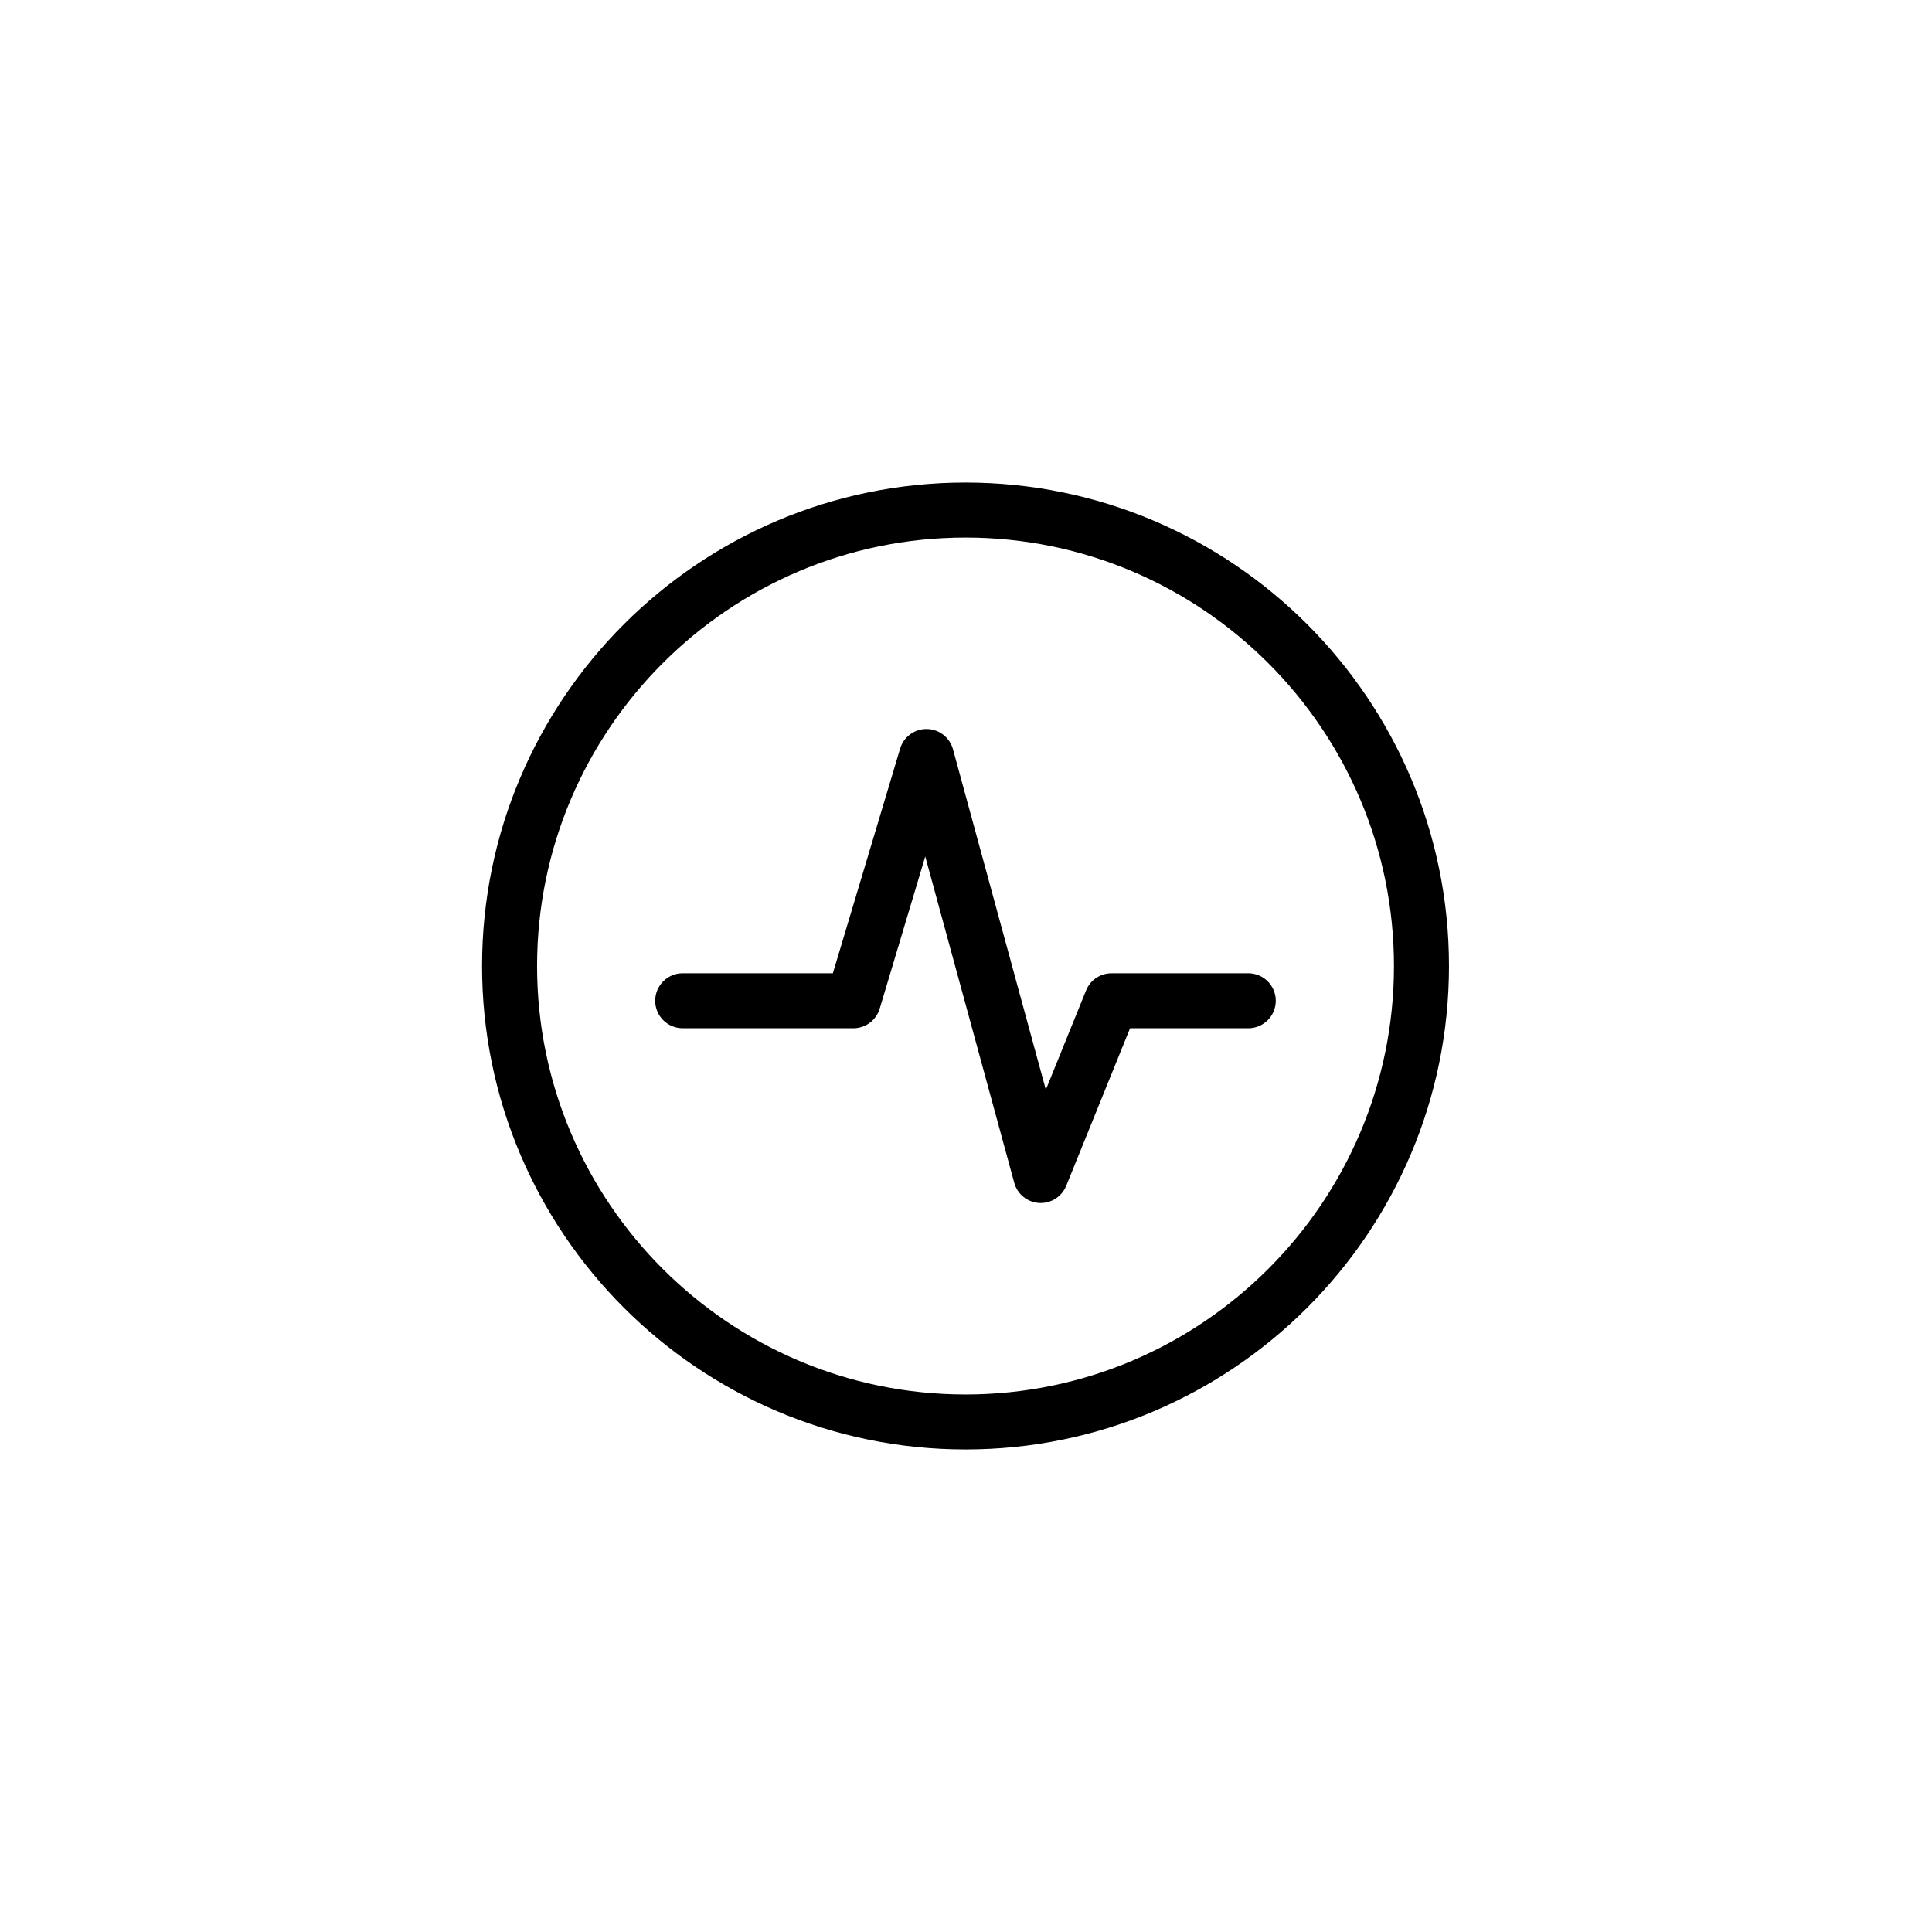
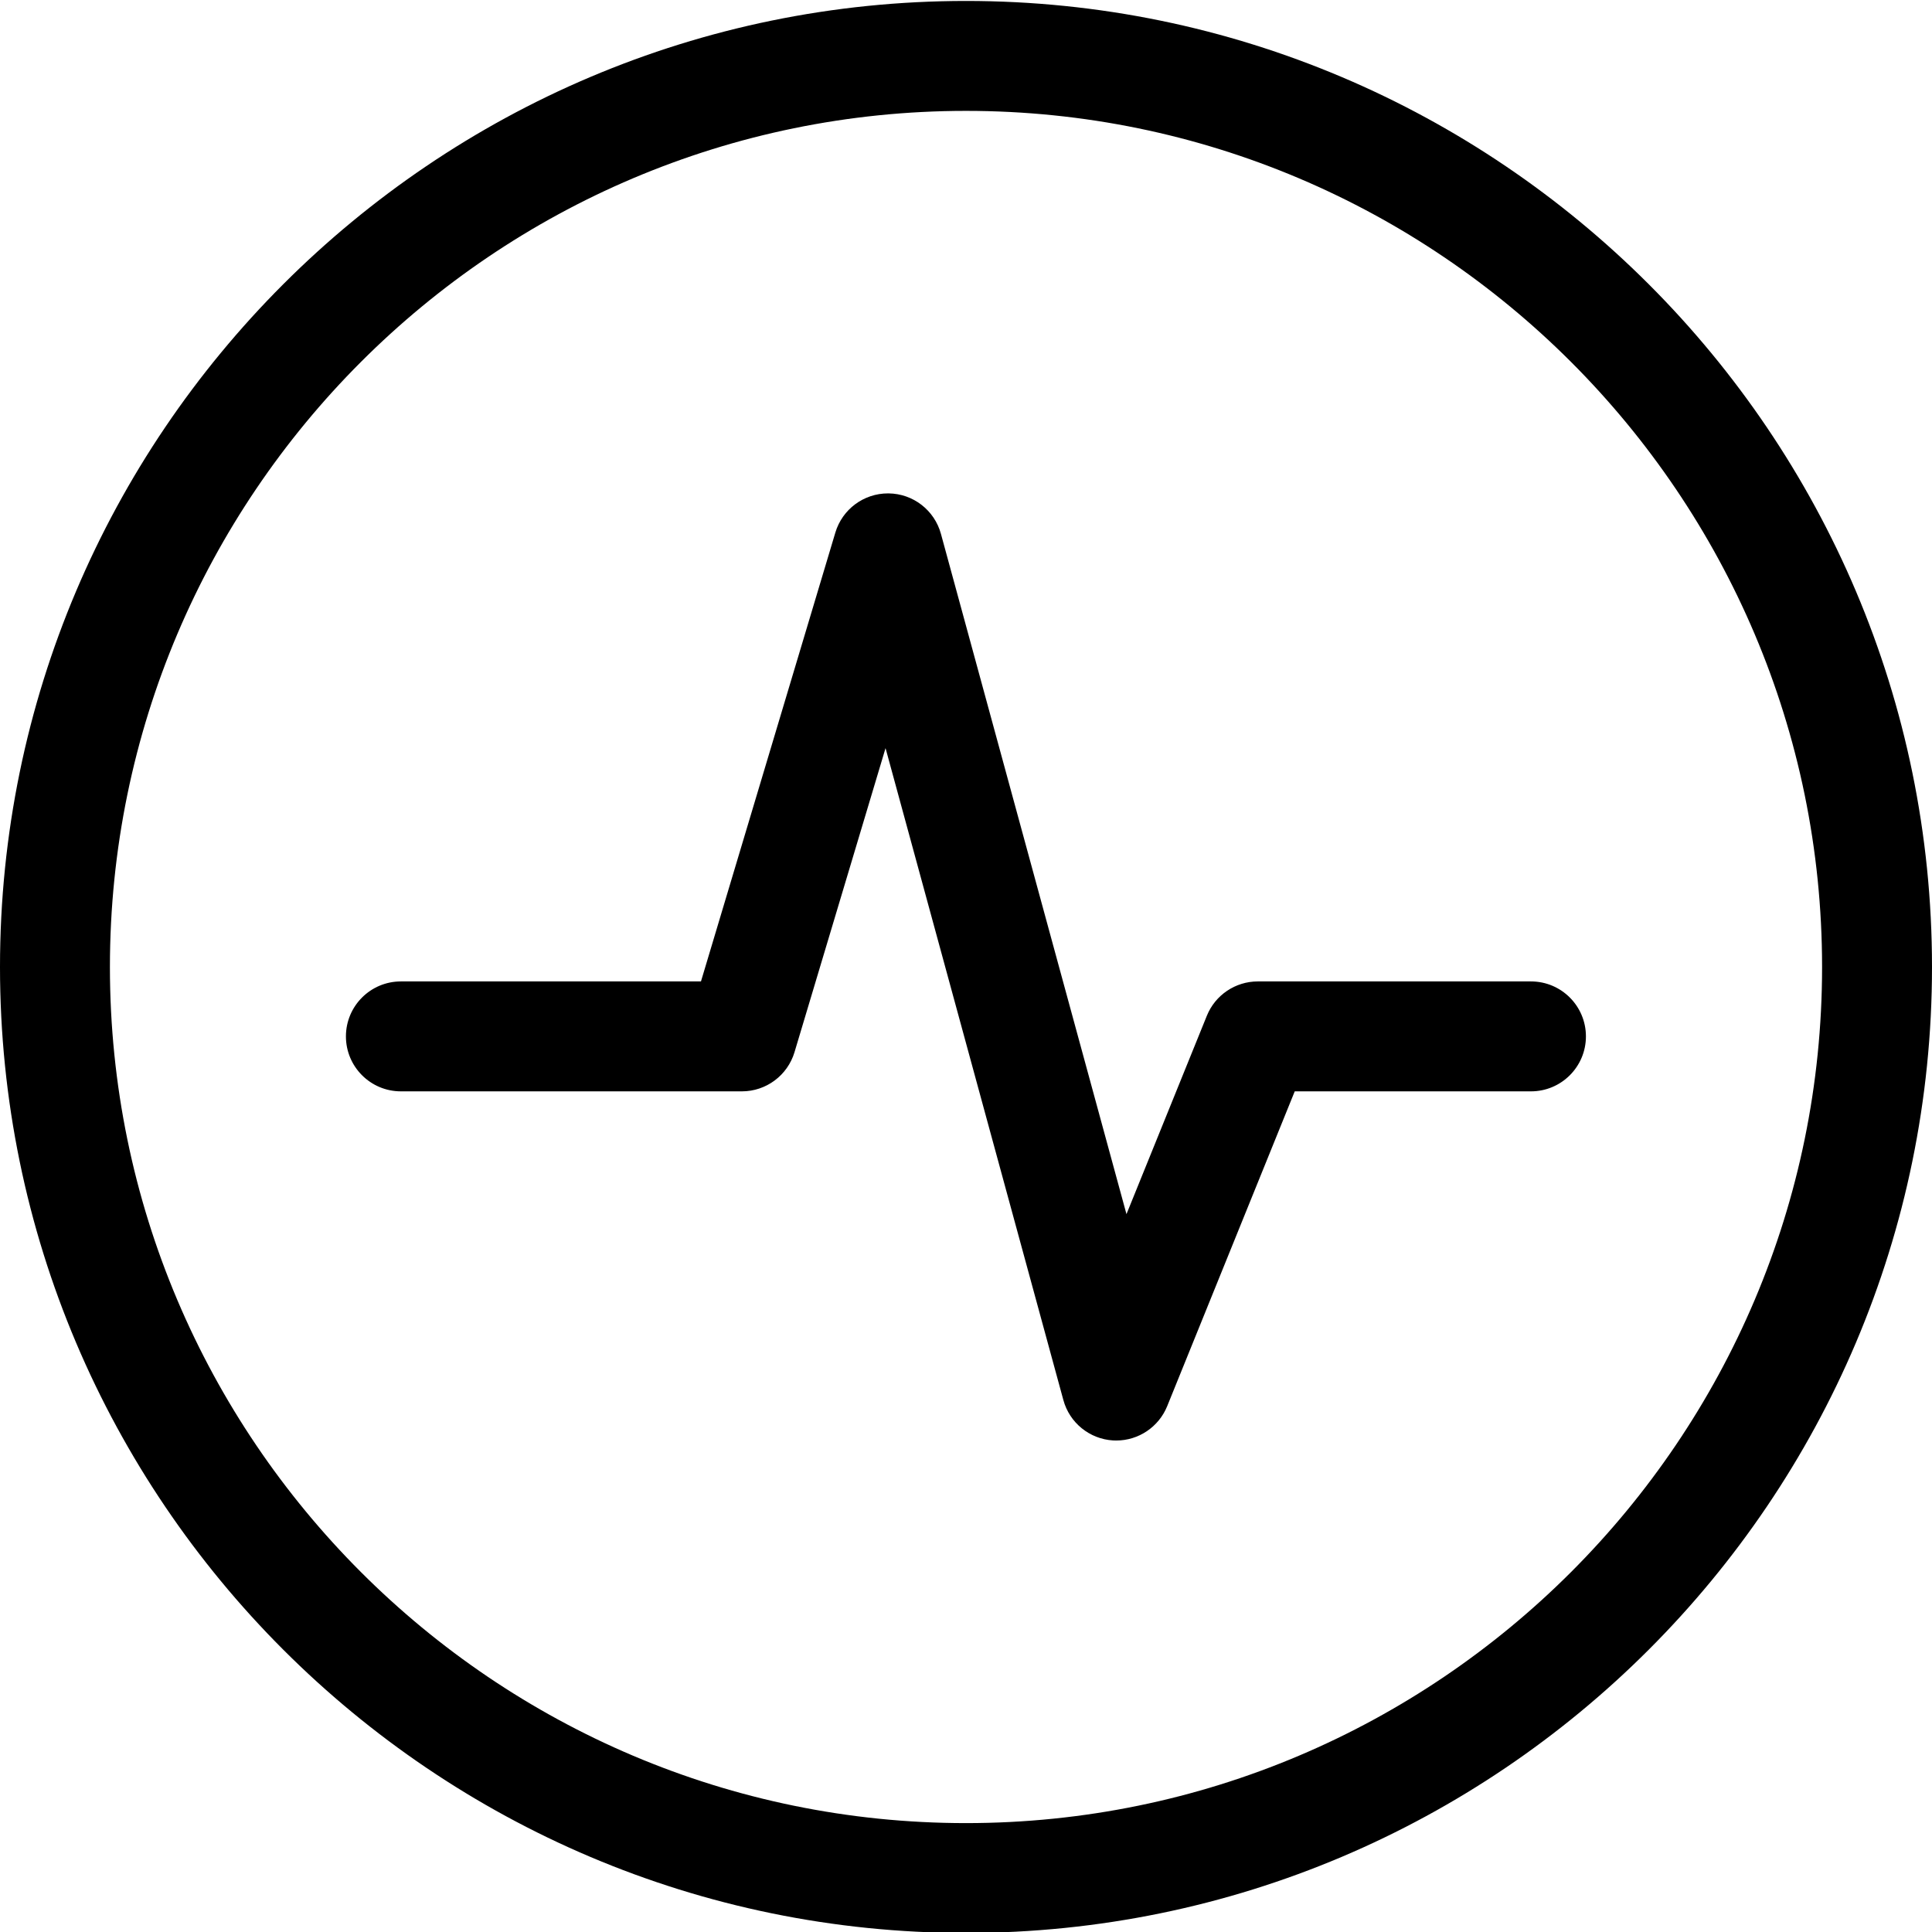
- <svg xmlns="http://www.w3.org/2000/svg" id="Layer_1" data-name="Layer 1" viewBox="0 0 525.38 525.38">
-   <path d="M283.03,327.14c-.15,0-.3,0-.45-.01-3.2-.19-5.93-2.4-6.77-5.5l-24.2-88.72-12.39,41.38c-.95,3.16-3.86,5.33-7.16,5.33h-46.41c-4.13,0-7.48-3.35-7.48-7.48s3.35-7.48,7.48-7.48h40.84l18.29-61.09c.95-3.17,3.86-5.33,7.16-5.33.03,0,.06,0,.09,0,3.34.04,6.24,2.29,7.12,5.51l25.25,92.58,10.94-27c1.14-2.82,3.89-4.67,6.93-4.67h37.18c4.13,0,7.48,3.35,7.48,7.48s-3.35,7.48-7.48,7.48h-32.15l-17.36,42.85c-1.15,2.83-3.9,4.67-6.93,4.67Z" />
-   <path d="M262.56,394.16c-72.49,0-131.47-58.98-131.47-131.47s58.98-131.47,131.47-131.47,131.47,58.98,131.47,131.47-58.98,131.47-131.47,131.47ZM262.56,146.18c-64.24,0-116.51,52.27-116.51,116.52s52.27,116.51,116.51,116.51,116.51-52.27,116.51-116.51-52.27-116.52-116.51-116.52Z" />
+ <svg xmlns="http://www.w3.org/2000/svg" viewBox="131.09 131.09 262.94 262.94">
+   <path fill="#000000" d="M283.03,327.14c-.15,0-.3,0-.45-.01-3.2-.19-5.93-2.4-6.77-5.5l-24.2-88.72-12.39,41.38c-.95,3.16-3.86,5.33-7.16,5.33h-46.41c-4.13,0-7.48-3.35-7.48-7.48s3.35-7.48,7.48-7.48h40.84l18.29-61.09c.95-3.17,3.86-5.33,7.16-5.33.03,0,.06,0,.09,0,3.34.04,6.24,2.29,7.12,5.51l25.25,92.58,10.94-27c1.14-2.82,3.89-4.67,6.93-4.67h37.18c4.13,0,7.48,3.35,7.48,7.48s-3.35,7.48-7.48,7.48h-32.15l-17.36,42.85c-1.15,2.83-3.9,4.67-6.93,4.67Z" />
+   <path fill="#000000" d="M262.56,394.16c-72.49,0-131.47-58.98-131.47-131.47s58.98-131.47,131.47-131.47,131.47,58.98,131.47,131.47-58.98,131.47-131.47,131.47ZM262.56,146.18c-64.24,0-116.51,52.27-116.51,116.52s52.27,116.51,116.51,116.51,116.51-52.27,116.51-116.51-52.27-116.52-116.51-116.52Z" />
</svg>
